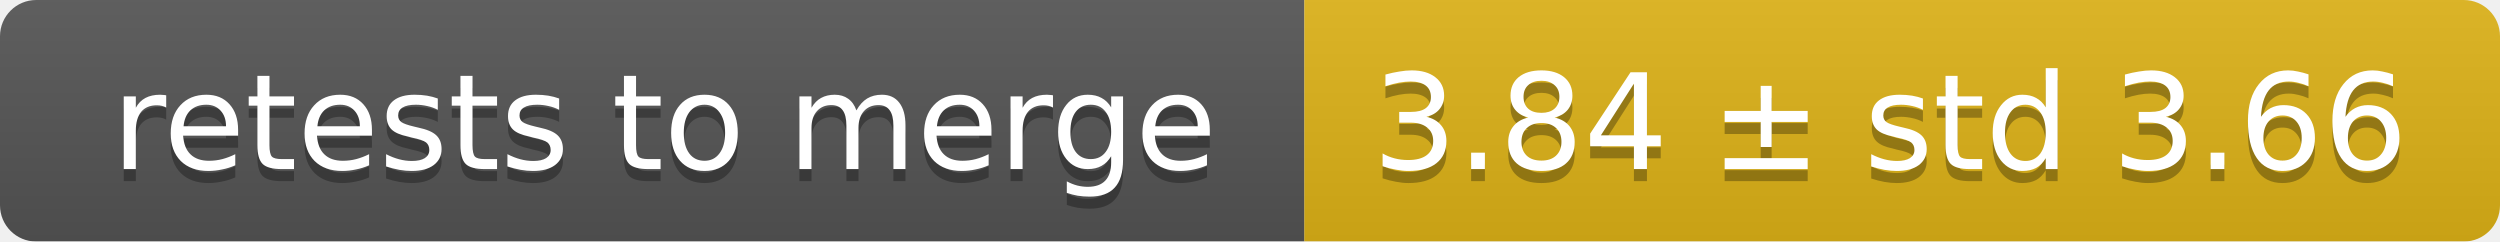
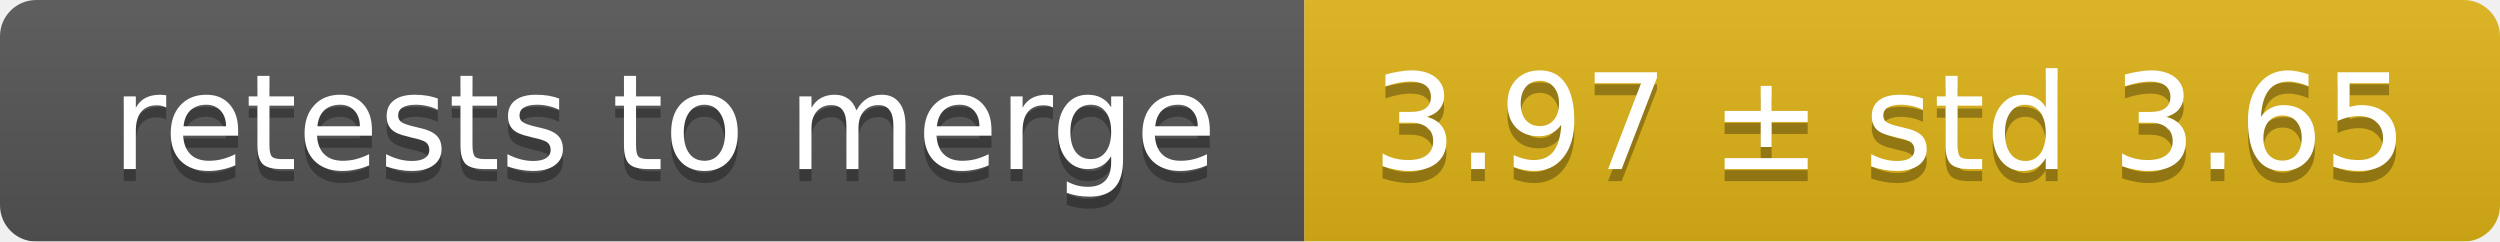
<svg xmlns="http://www.w3.org/2000/svg" width="207" height="20">
  <linearGradient id="smooth" x2="0" y2="100%">
    <stop offset="0" stop-color="#bbb" stop-opacity=".1" />
    <stop offset="1" stop-opacity=".1" />
  </linearGradient>
  <mask id="round">
    <rect width="207" height="20" rx="3" fill="#fff" />
  </mask>
  <g mask="url(#round)">
    <rect width="108" height="20" fill="#555" />
    <rect x="108" width="99" height="20" fill="#dfb317" />
    <rect width="207" height="20" fill="url(#smooth)" />
  </g>
  <g fill="#fff" text-anchor="middle" font-family="DejaVu Sans,Verdana,Geneva,sans-serif" font-size="11">
    <text x="55" y="15" fill="#010101" fill-opacity=".3">retests to merge</text>
    <text x="55" y="14">retests to merge</text>
-     <text x="156.5" y="15" fill="#010101" fill-opacity=".3">3.84 ± std 3.66</text>
-     <text x="156.5" y="14">3.84 ± std 3.66</text>
+     <text x="156.5" y="15" fill="#010101" fill-opacity=".3">3.97 ± std 3.65</text>
+     <text x="156.5" y="14">3.97 ± std 3.65</text>
  </g>
</svg>
